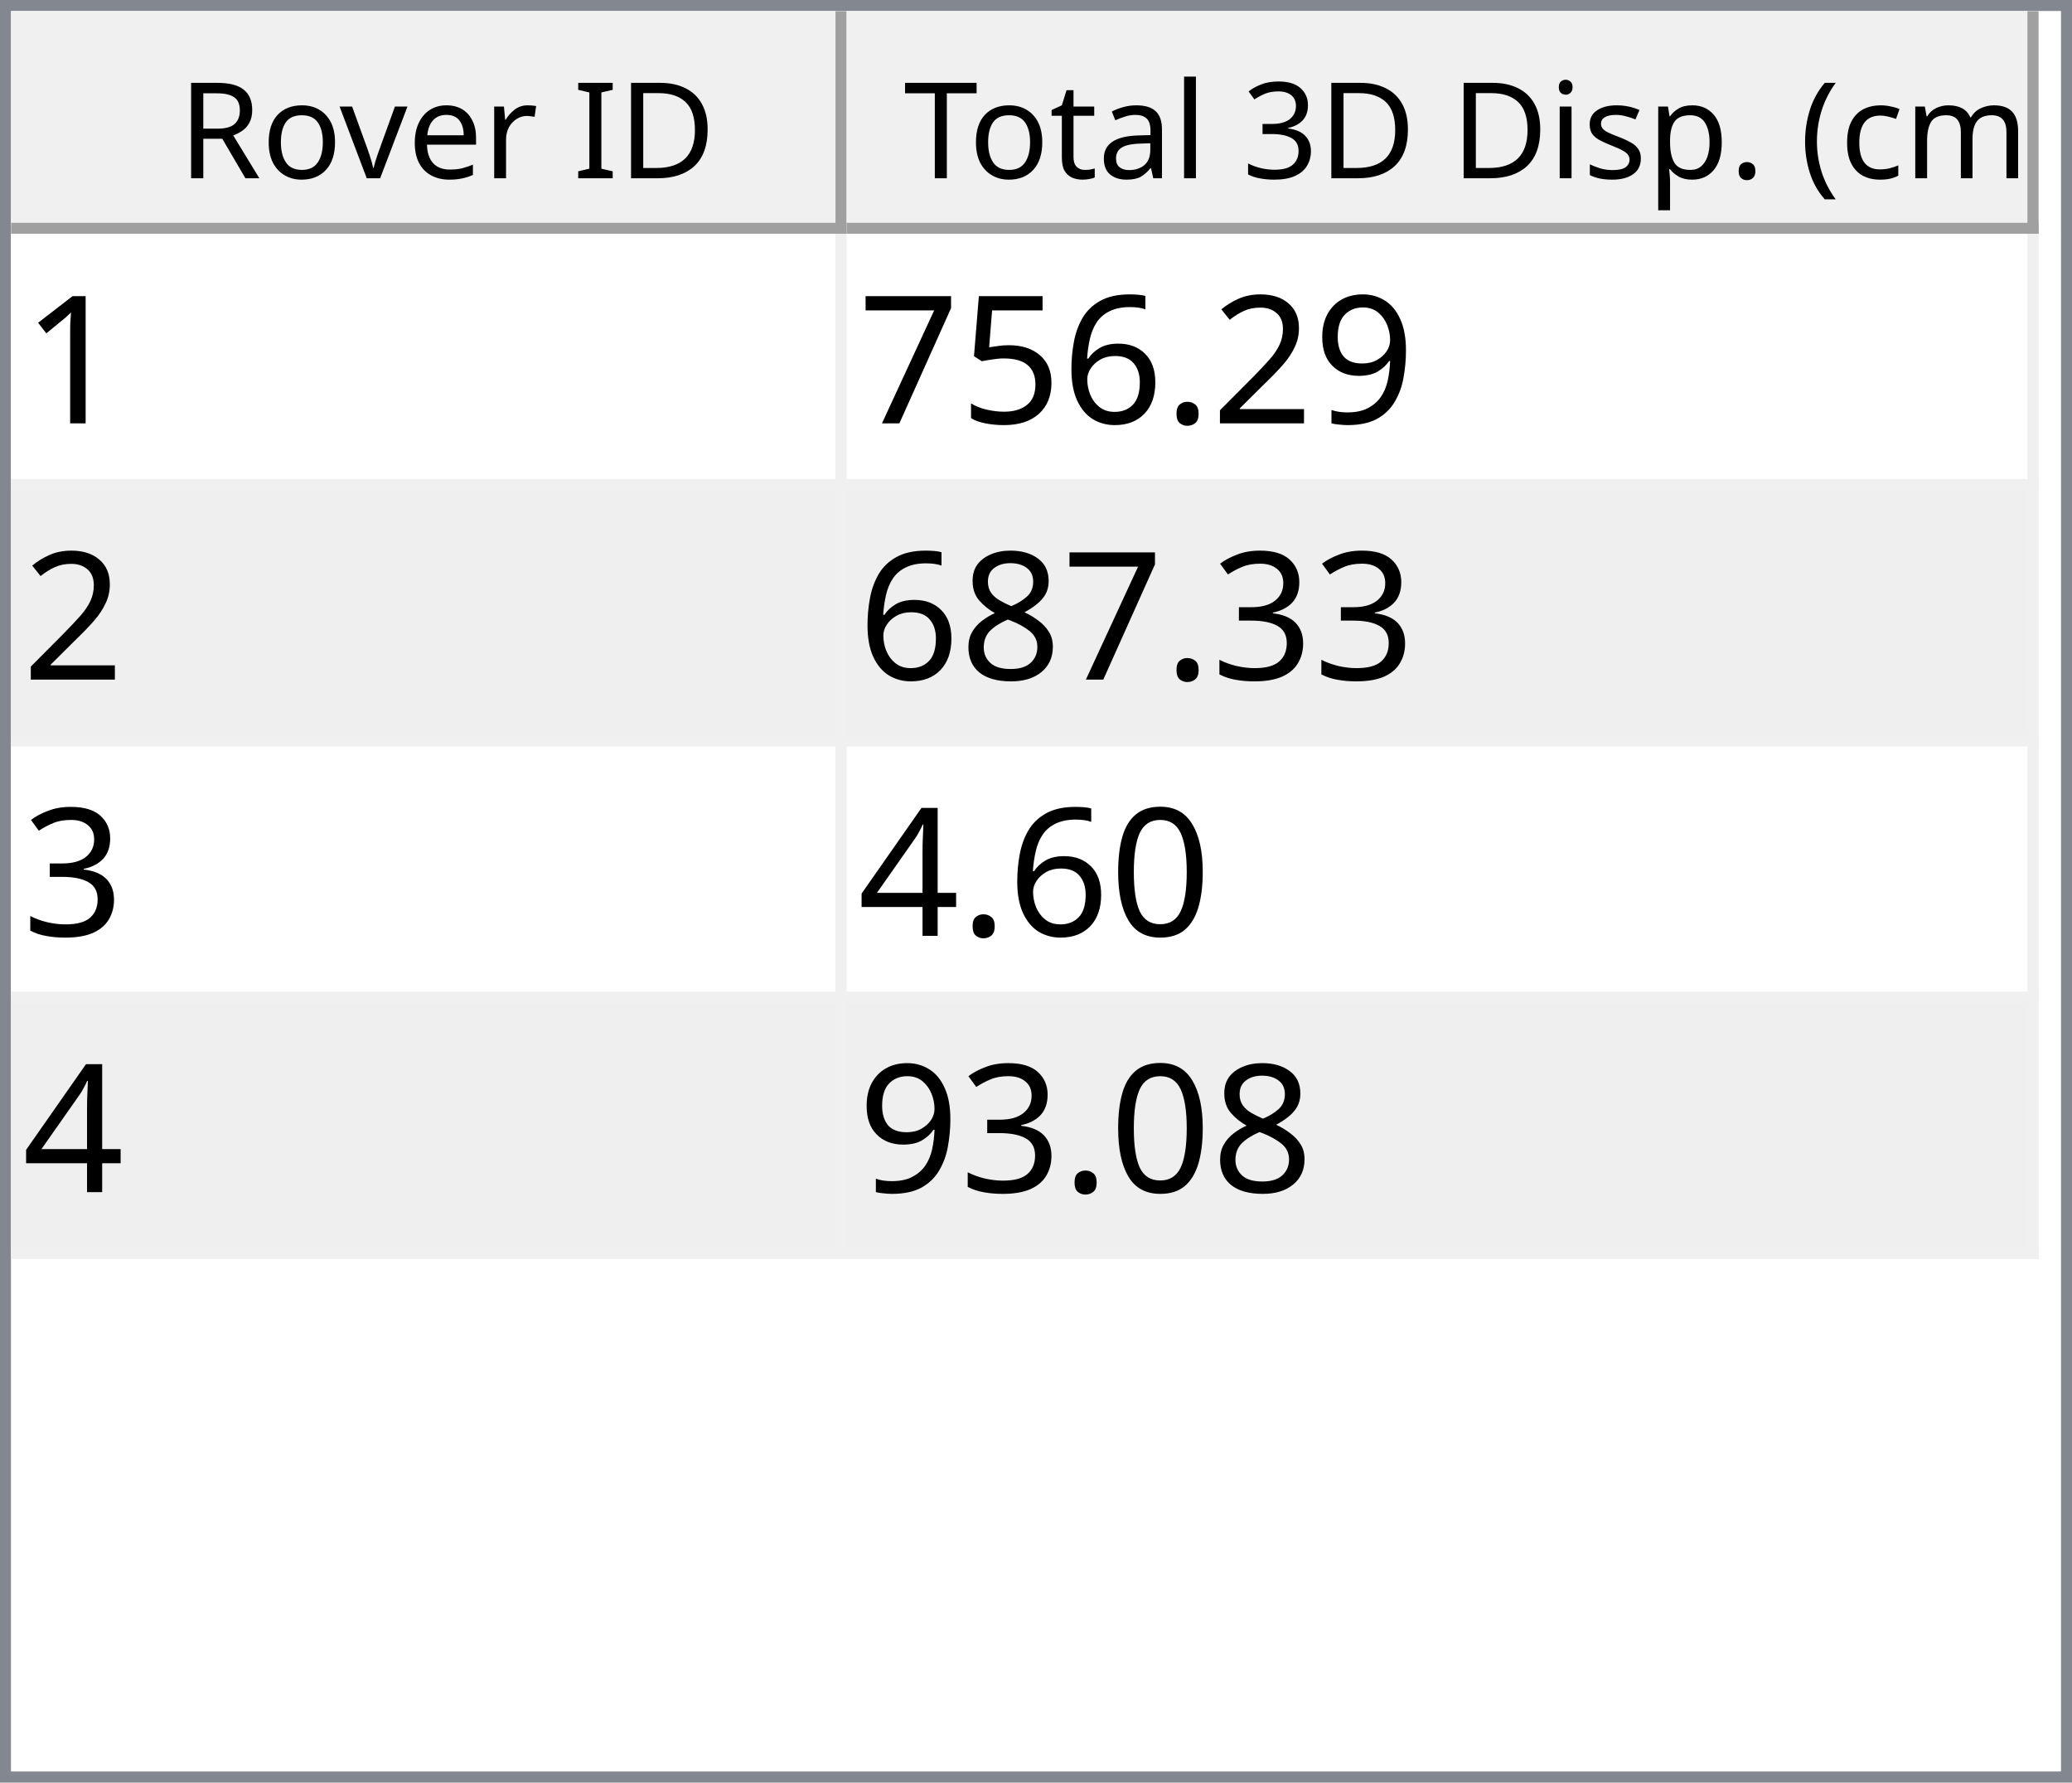
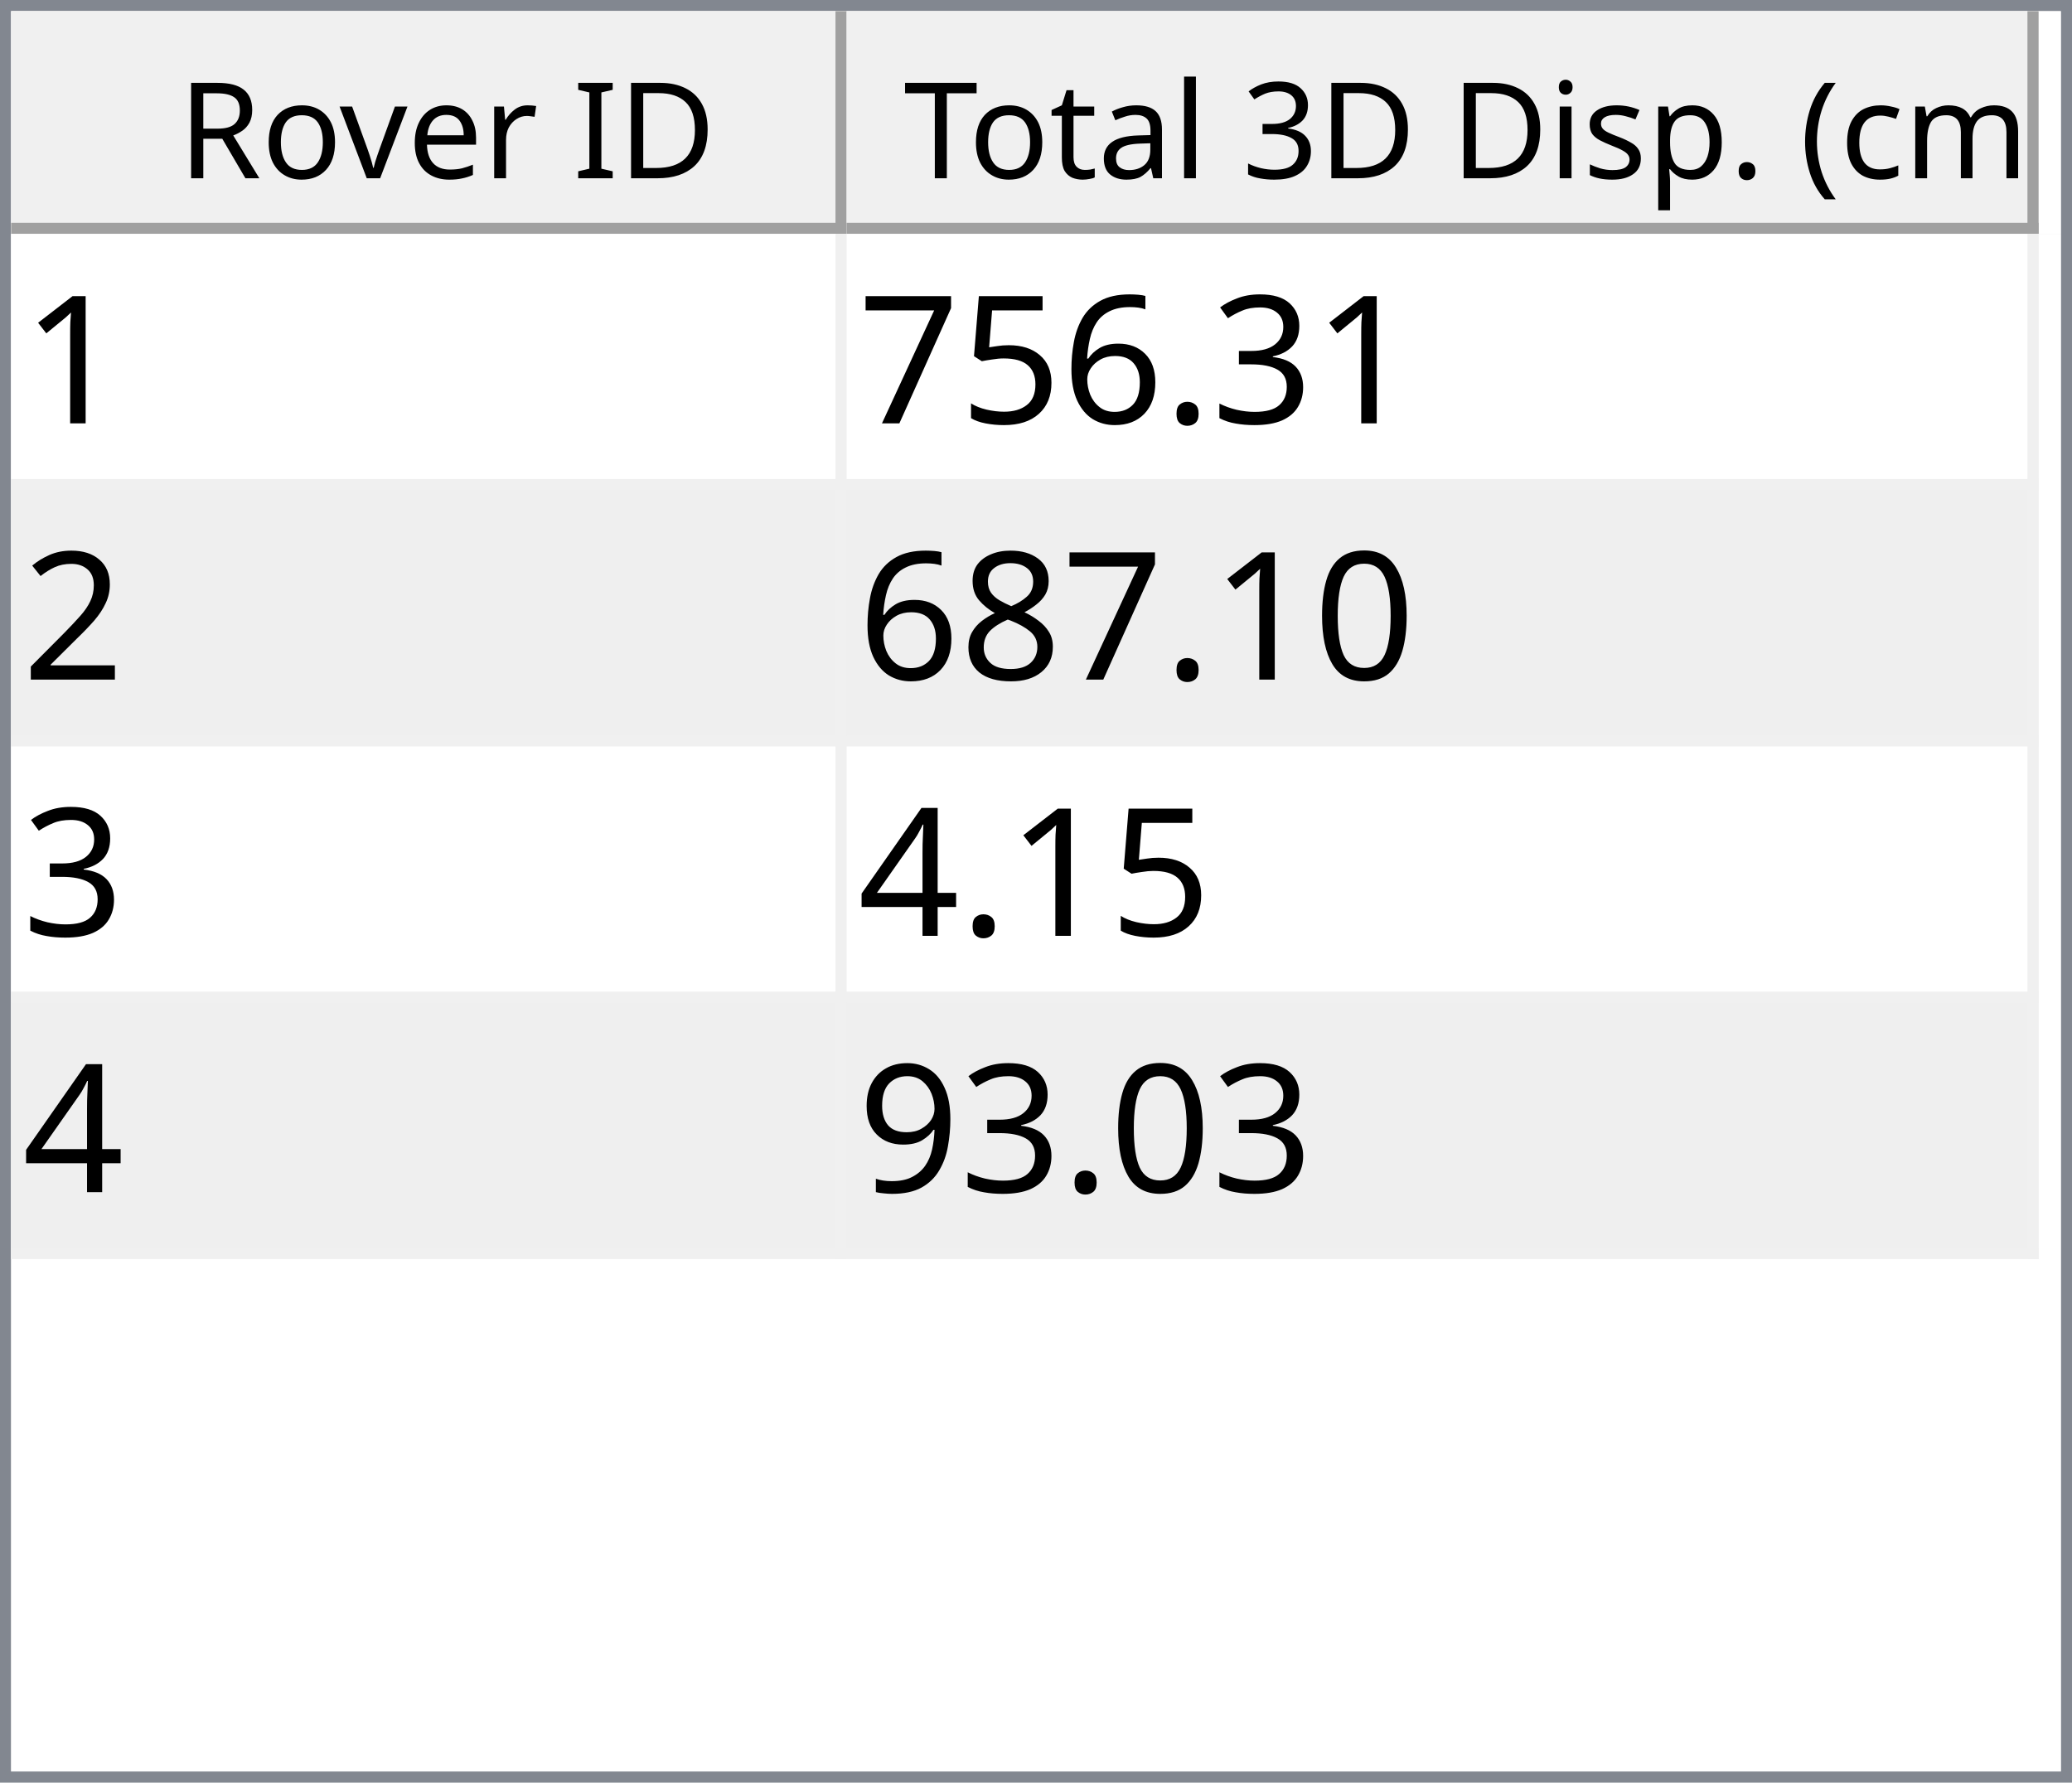
<svg xmlns="http://www.w3.org/2000/svg" style="fill-opacity:1; color-rendering:auto; color-interpolation:auto; text-rendering:auto; stroke:black; stroke-linecap:square; stroke-miterlimit:10; shape-rendering:auto; stroke-opacity:1; fill:black; stroke-dasharray:none; font-weight:normal; stroke-width:1; font-family:'Dialog'; font-style:normal; stroke-linejoin:miter; font-size:12px; stroke-dashoffset:0; image-rendering:auto;" width="186" height="160">
  <defs id="genericDefs" />
  <g>
    <defs id="defs1">
      <clipPath clipPathUnits="userSpaceOnUse" id="clipPath1">
        <path d="M0 0 L186 0 L186 160 L0 160 L0 0 Z" />
      </clipPath>
      <clipPath clipPathUnits="userSpaceOnUse" id="clipPath2">
        <path d="M0 0 L0 160 L186 160 L186 0 Z" />
      </clipPath>
      <clipPath clipPathUnits="userSpaceOnUse" id="clipPath3">
        <path d="M0 0 L0 20 L184 20 L184 0 Z" />
      </clipPath>
      <clipPath clipPathUnits="userSpaceOnUse" id="clipPath4">
        <path d="M0 0 L0 20 L75 20 L75 0 Z" />
      </clipPath>
      <clipPath clipPathUnits="userSpaceOnUse" id="clipPath5">
        <path d="M1 1 L1 19 L74 19 L74 1 Z" />
      </clipPath>
      <clipPath clipPathUnits="userSpaceOnUse" id="clipPath6">
        <path d="M0 0 L0 18 L73 18 L73 0 Z" />
      </clipPath>
      <clipPath clipPathUnits="userSpaceOnUse" id="clipPath7">
        <path d="M-0.5 -0.5 L-0.5 19.5 L74.5 19.5 L74.5 -0.5 Z" />
      </clipPath>
      <clipPath clipPathUnits="userSpaceOnUse" id="clipPath8">
        <path d="M0 0 L0 20 L107 20 L107 0 Z" />
      </clipPath>
      <clipPath clipPathUnits="userSpaceOnUse" id="clipPath9">
        <path d="M1 1 L1 19 L106 19 L106 1 Z" />
      </clipPath>
      <clipPath clipPathUnits="userSpaceOnUse" id="clipPath10">
        <path d="M0 0 L0 18 L105 18 L105 0 Z" />
      </clipPath>
      <clipPath clipPathUnits="userSpaceOnUse" id="clipPath11">
        <path d="M-0.5 -0.5 L-0.5 19.5 L106.5 19.5 L106.5 -0.5 Z" />
      </clipPath>
      <clipPath clipPathUnits="userSpaceOnUse" id="clipPath12">
        <path d="M0 0 L0 138 L184 138 L184 0 Z" />
      </clipPath>
      <clipPath clipPathUnits="userSpaceOnUse" id="clipPath13">
        <path d="M0 0 L0 92 L182 92 L182 0 Z" />
      </clipPath>
      <clipPath clipPathUnits="userSpaceOnUse" id="clipPath14">
        <path d="M-0.5 -0.5 L-0.5 91.5 L181.5 91.5 L181.5 -0.5 Z" />
      </clipPath>
      <clipPath clipPathUnits="userSpaceOnUse" id="clipPath15">
        <path d="M0 0 L0 22 L74 22 L74 0 Z" />
      </clipPath>
      <clipPath clipPathUnits="userSpaceOnUse" id="clipPath16">
        <path d="M0 0 L0 22 L106 22 L106 0 Z" />
      </clipPath>
      <font horiz-adv-x="64.551" id="font1">
        <font-face ascent="107.91" descent="25.098" units-per-em="100" style="font-style:normal; font-family:Segoe UI; font-weight:normal;" />
        <missing-glyph horiz-adv-x="64.551" d="M8.109 0 L8.109 68.266 L56.453 68.266 L56.453 0 L8.109 0 ZM15.328 7.234 L49.219 7.234 L49.219 61.031 L15.328 61.031 L15.328 7.234 Z" />
        <glyph unicode="D" horiz-adv-x="70.117" d="M9.188 0 L9.188 70.016 L28.516 70.016 Q65.531 70.016 65.531 35.891 Q65.531 19.672 55.25 9.836 Q44.969 0 27.734 0 L9.188 0 ZM17.391 62.594 L17.391 7.422 L27.828 7.422 Q41.609 7.422 49.273 14.797 Q56.938 22.172 56.938 35.688 Q56.938 62.594 28.328 62.594 L17.391 62.594 Z" />
        <glyph unicode="I" horiz-adv-x="26.611" d="M17.391 0 L9.188 0 L9.188 70.016 L17.391 70.016 L17.391 0 Z" />
        <glyph unicode=" " horiz-adv-x="27.393" d="" />
        <glyph unicode="r" horiz-adv-x="34.766" d="M34.188 41.891 Q32.078 43.5 28.125 43.5 Q23 43.5 19.555 38.672 Q16.109 33.844 16.109 25.484 L16.109 0 L8.109 0 L8.109 50 L16.109 50 L16.109 39.703 L16.312 39.703 Q18.016 44.969 21.531 47.922 Q25.047 50.875 29.391 50.875 Q32.516 50.875 34.188 50.203 L34.188 41.891 Z" />
        <glyph unicode="e" horiz-adv-x="52.295" d="M48.297 23 L12.984 23 Q13.188 14.656 17.484 10.109 Q21.781 5.562 29.297 5.562 Q37.75 5.562 44.828 11.141 L44.828 3.609 Q38.234 -1.172 27.391 -1.172 Q16.797 -1.172 10.742 5.641 Q4.688 12.453 4.688 24.812 Q4.688 36.469 11.305 43.82 Q17.922 51.172 27.734 51.172 Q37.547 51.172 42.922 44.828 Q48.297 38.484 48.297 27.203 L48.297 23 ZM40.094 29.781 Q40.047 36.719 36.75 40.578 Q33.453 44.438 27.594 44.438 Q21.922 44.438 17.969 40.383 Q14.016 36.328 13.094 29.781 L40.094 29.781 Z" />
        <glyph unicode="v" horiz-adv-x="47.9" d="M47.406 50 L27.484 0 L19.625 0 L0.688 50 L9.469 50 L22.172 13.672 Q23.578 9.672 23.922 6.688 L24.125 6.688 Q24.609 10.453 25.688 13.484 L38.969 50 L47.406 50 Z" />
        <glyph unicode="o" horiz-adv-x="58.594" d="M29 -1.172 Q17.922 -1.172 11.305 5.836 Q4.688 12.844 4.688 24.422 Q4.688 37.016 11.57 44.094 Q18.453 51.172 30.172 51.172 Q41.359 51.172 47.633 44.289 Q53.906 37.406 53.906 25.203 Q53.906 13.234 47.141 6.031 Q40.375 -1.172 29 -1.172 ZM29.594 44.438 Q21.875 44.438 17.383 39.188 Q12.891 33.938 12.891 24.703 Q12.891 15.828 17.43 10.695 Q21.969 5.562 29.594 5.562 Q37.359 5.562 41.531 10.594 Q45.703 15.625 45.703 24.906 Q45.703 34.281 41.531 39.359 Q37.359 44.438 29.594 44.438 Z" />
        <glyph unicode="R" horiz-adv-x="59.814" d="M59.375 0 L49.609 0 L37.891 19.625 Q36.281 22.359 34.766 24.289 Q33.25 26.219 31.664 27.438 Q30.078 28.656 28.25 29.219 Q26.422 29.781 24.125 29.781 L17.391 29.781 L17.391 0 L9.188 0 L9.188 70.016 L30.078 70.016 Q34.672 70.016 38.555 68.867 Q42.438 67.719 45.289 65.375 Q48.141 63.031 49.758 59.547 Q51.375 56.062 51.375 51.375 Q51.375 47.703 50.273 44.656 Q49.172 41.609 47.148 39.211 Q45.125 36.812 42.266 35.133 Q39.406 33.453 35.844 32.516 L35.844 32.328 Q37.594 31.547 38.891 30.547 Q40.188 29.547 41.359 28.18 Q42.531 26.812 43.68 25.078 Q44.828 23.344 46.234 21.047 L59.375 0 ZM17.391 62.594 L17.391 37.203 L28.516 37.203 Q31.594 37.203 34.203 38.133 Q36.812 39.062 38.719 40.797 Q40.625 42.531 41.703 45.047 Q42.781 47.562 42.781 50.688 Q42.781 56.297 39.141 59.445 Q35.5 62.594 28.609 62.594 L17.391 62.594 Z" />
        <glyph unicode=")" horiz-adv-x="30.176" d="M8.297 -15.922 L1.172 -15.922 Q16.406 2.344 16.406 26.812 Q16.406 51.469 1.078 70.016 L8.297 70.016 Q23.531 52.156 23.531 26.703 Q23.531 1.375 8.297 -15.922 Z" />
        <glyph unicode="m" horiz-adv-x="86.133" d="M79.109 0 L71.094 0 L71.094 28.719 Q71.094 37.016 68.531 40.727 Q65.969 44.438 59.906 44.438 Q54.781 44.438 51.195 39.75 Q47.609 35.062 47.609 28.516 L47.609 0 L39.594 0 L39.594 29.688 Q39.594 44.438 28.219 44.438 Q22.953 44.438 19.531 40.016 Q16.109 35.594 16.109 28.516 L16.109 0 L8.109 0 L8.109 50 L16.109 50 L16.109 42.094 L16.312 42.094 Q21.625 51.172 31.844 51.172 Q36.969 51.172 40.773 48.312 Q44.578 45.453 46 40.828 Q51.562 51.172 62.594 51.172 Q79.109 51.172 79.109 30.812 L79.109 0 Z" />
        <glyph unicode="c" horiz-adv-x="46.191" d="M42.188 2.297 Q36.422 -1.172 28.516 -1.172 Q17.828 -1.172 11.258 5.789 Q4.688 12.75 4.688 23.828 Q4.688 36.188 11.766 43.68 Q18.844 51.172 30.672 51.172 Q37.25 51.172 42.281 48.734 L42.281 40.531 Q36.719 44.438 30.375 44.438 Q22.703 44.438 17.797 38.945 Q12.891 33.453 12.891 24.516 Q12.891 15.719 17.508 10.641 Q22.125 5.562 29.891 5.562 Q36.422 5.562 42.188 9.906 L42.188 2.297 Z" />
        <glyph unicode="(" horiz-adv-x="30.176" d="M29.109 -15.922 L21.969 -15.922 Q6.844 1.375 6.844 26.703 Q6.844 52.156 21.969 70.016 L29.203 70.016 Q13.875 51.469 13.875 26.812 Q13.875 2.344 29.109 -15.922 Z" />
        <glyph unicode="." horiz-adv-x="21.68" d="M10.891 -1.078 Q8.641 -1.078 7.055 0.539 Q5.469 2.156 5.469 4.391 Q5.469 6.641 7.055 8.273 Q8.641 9.906 10.891 9.906 Q13.188 9.906 14.797 8.273 Q16.406 6.641 16.406 4.391 Q16.406 2.156 14.797 0.539 Q13.188 -1.078 10.891 -1.078 Z" />
        <glyph unicode="p" horiz-adv-x="58.789" d="M16.312 7.234 L16.109 7.234 L16.109 -23 L8.109 -23 L8.109 50 L16.109 50 L16.109 41.219 L16.312 41.219 Q22.219 51.172 33.594 51.172 Q43.266 51.172 48.688 44.461 Q54.109 37.75 54.109 26.469 Q54.109 13.922 48 6.375 Q41.891 -1.172 31.297 -1.172 Q21.578 -1.172 16.312 7.234 ZM16.109 27.391 L16.109 20.406 Q16.109 14.203 20.141 9.883 Q24.172 5.562 30.375 5.562 Q37.641 5.562 41.773 11.133 Q45.906 16.703 45.906 26.609 Q45.906 34.969 42.047 39.703 Q38.188 44.438 31.594 44.438 Q24.609 44.438 20.359 39.578 Q16.109 34.719 16.109 27.391 Z" />
        <glyph unicode="s" horiz-adv-x="42.432" d="M5.078 1.812 L5.078 10.406 Q11.625 5.562 19.484 5.562 Q30.031 5.562 30.031 12.594 Q30.031 14.594 29.125 15.992 Q28.219 17.391 26.68 18.461 Q25.141 19.531 23.07 20.383 Q21 21.234 18.609 22.172 Q15.281 23.484 12.766 24.828 Q10.25 26.172 8.57 27.859 Q6.891 29.547 6.031 31.695 Q5.172 33.844 5.172 36.719 Q5.172 40.234 6.789 42.945 Q8.406 45.656 11.086 47.484 Q13.766 49.312 17.211 50.242 Q20.656 51.172 24.312 51.172 Q30.812 51.172 35.938 48.922 L35.938 40.828 Q30.422 44.438 23.25 44.438 Q21 44.438 19.195 43.922 Q17.391 43.406 16.094 42.477 Q14.797 41.547 14.086 40.258 Q13.375 38.969 13.375 37.406 Q13.375 35.453 14.086 34.133 Q14.797 32.812 16.164 31.789 Q17.531 30.766 19.484 29.938 Q21.438 29.109 23.922 28.125 Q27.25 26.859 29.883 25.516 Q32.516 24.172 34.375 22.484 Q36.234 20.797 37.234 18.602 Q38.234 16.406 38.234 13.375 Q38.234 9.672 36.602 6.938 Q34.969 4.203 32.234 2.398 Q29.5 0.594 25.93 -0.289 Q22.359 -1.172 18.453 -1.172 Q10.75 -1.172 5.078 1.812 Z" />
        <glyph unicode="i" horiz-adv-x="24.219" d="M12.203 62.703 Q10.062 62.703 8.547 64.164 Q7.031 65.625 7.031 67.875 Q7.031 70.125 8.547 71.609 Q10.062 73.094 12.203 73.094 Q14.406 73.094 15.945 71.609 Q17.484 70.125 17.484 67.875 Q17.484 65.719 15.945 64.211 Q14.406 62.703 12.203 62.703 ZM16.109 0 L8.109 0 L8.109 50 L16.109 50 L16.109 0 Z" />
        <glyph unicode="3" horiz-adv-x="53.906" d="M46.531 19.828 Q46.531 15.094 44.75 11.211 Q42.969 7.328 39.719 4.57 Q36.469 1.812 31.93 0.297 Q27.391 -1.219 21.922 -1.219 Q11.922 -1.219 6 2.594 L6 11.188 Q13.094 5.609 22.219 5.609 Q25.875 5.609 28.828 6.539 Q31.781 7.469 33.906 9.227 Q36.031 10.984 37.18 13.477 Q38.328 15.969 38.328 19.094 Q38.328 32.812 18.797 32.812 L12.984 32.812 L12.984 39.594 L18.5 39.594 Q35.797 39.594 35.797 52.484 Q35.797 64.406 22.609 64.406 Q15.188 64.406 8.688 59.422 L8.688 67.188 Q15.375 71.188 24.609 71.188 Q29 71.188 32.57 69.969 Q36.141 68.75 38.68 66.555 Q41.219 64.359 42.609 61.281 Q44 58.203 44 54.5 Q44 40.672 30.031 36.719 L30.031 36.531 Q33.594 36.141 36.625 34.797 Q39.656 33.453 41.852 31.305 Q44.047 29.156 45.289 26.25 Q46.531 23.344 46.531 19.828 Z" />
        <glyph unicode="l" horiz-adv-x="24.219" d="M16.109 0 L8.109 0 L8.109 74.031 L16.109 74.031 L16.109 0 Z" />
        <glyph unicode="a" horiz-adv-x="50.879" d="M43.891 0 L35.891 0 L35.891 7.812 L35.688 7.812 Q30.469 -1.172 20.312 -1.172 Q12.844 -1.172 8.617 2.781 Q4.391 6.734 4.391 13.281 Q4.391 27.297 20.906 29.594 L35.891 31.688 Q35.891 44.438 25.594 44.438 Q16.547 44.438 9.281 38.281 L9.281 46.484 Q16.656 51.172 26.266 51.172 Q43.891 51.172 43.891 32.516 L43.891 0 ZM35.891 25.297 L23.828 23.641 Q18.266 22.859 15.43 20.875 Q12.594 18.891 12.594 13.875 Q12.594 10.203 15.211 7.883 Q17.828 5.562 22.172 5.562 Q28.125 5.562 32.008 9.742 Q35.891 13.922 35.891 20.312 L35.891 25.297 Z" />
        <glyph unicode="t" horiz-adv-x="33.887" d="M31.297 0.484 Q28.469 -1.078 23.828 -1.078 Q10.688 -1.078 10.688 13.578 L10.688 43.172 L2.094 43.172 L2.094 50 L10.688 50 L10.688 62.203 L18.703 64.797 L18.703 50 L31.297 50 L31.297 43.172 L18.703 43.172 L18.703 14.984 Q18.703 9.969 20.414 7.82 Q22.125 5.672 26.078 5.672 Q29.109 5.672 31.297 7.328 L31.297 0.484 Z" />
        <glyph unicode="T" horiz-adv-x="52.393" d="M50.594 62.594 L30.375 62.594 L30.375 0 L22.172 0 L22.172 62.594 L2 62.594 L2 70.016 L50.594 70.016 L50.594 62.594 Z" />
      </font>
      <font horiz-adv-x="75.0" id="font2">
        <font-face ascent="100.537" descent="21.973" units-per-em="100" style="font-style:normal; font-family:sans-serif; font-weight:normal;" />
        <missing-glyph horiz-adv-x="75.0" d="M12.5 0 L12.5 62.5 L62.5 62.5 L62.5 0 L12.5 0 ZM14.062 1.562 L60.938 1.562 L60.938 60.938 L14.062 60.938 L14.062 1.562 Z" />
        <glyph unicode="1" horiz-adv-x="55.615" d="M37.25 0 L28.469 0 L28.469 56 Q25.297 52.984 20.141 49.953 Q14.984 46.922 10.891 45.406 L10.891 53.906 Q18.266 57.375 23.781 62.305 Q29.297 67.234 31.594 71.875 L37.25 71.875 L37.25 0 Z" />
-         <glyph unicode="9" horiz-adv-x="55.615" d="M5.469 16.547 L13.922 17.328 Q14.984 11.375 18.016 8.688 Q21.047 6 25.781 6 Q29.828 6 32.883 7.859 Q35.938 9.719 37.891 12.82 Q39.844 15.922 41.164 21.195 Q42.484 26.469 42.484 31.938 Q42.484 32.516 42.438 33.688 Q39.797 29.5 35.234 26.883 Q30.672 24.266 25.344 24.266 Q16.453 24.266 10.305 30.711 Q4.156 37.156 4.156 47.703 Q4.156 58.594 10.578 65.234 Q17 71.875 26.656 71.875 Q33.641 71.875 39.43 68.117 Q45.219 64.359 48.219 57.398 Q51.219 50.438 51.219 37.25 Q51.219 23.531 48.242 15.406 Q45.266 7.281 39.383 3.031 Q33.5 -1.219 25.594 -1.219 Q17.188 -1.219 11.867 3.445 Q6.547 8.109 5.469 16.547 ZM41.453 48.141 Q41.453 55.719 37.43 60.156 Q33.406 64.594 27.734 64.594 Q21.875 64.594 17.531 59.812 Q13.188 55.031 13.188 47.406 Q13.188 40.578 17.312 36.305 Q21.438 32.031 27.484 32.031 Q33.594 32.031 37.523 36.305 Q41.453 40.578 41.453 48.141 Z" />
-         <glyph unicode="2" horiz-adv-x="55.615" d="M50.344 8.453 L50.344 0 L3.031 0 Q2.938 3.172 4.047 6.109 Q5.859 10.938 9.836 15.625 Q13.812 20.312 21.344 26.469 Q33.016 36.031 37.117 41.625 Q41.219 47.219 41.219 52.203 Q41.219 57.422 37.477 61.008 Q33.734 64.594 27.734 64.594 Q21.391 64.594 17.578 60.789 Q13.766 56.984 13.719 50.25 L4.688 51.172 Q5.609 61.281 11.664 66.578 Q17.719 71.875 27.938 71.875 Q38.234 71.875 44.242 66.164 Q50.25 60.453 50.25 52 Q50.25 47.703 48.492 43.555 Q46.734 39.406 42.656 34.812 Q38.578 30.219 29.109 22.219 Q21.188 15.578 18.945 13.211 Q16.703 10.844 15.234 8.453 L50.344 8.453 Z" />
+         <glyph unicode="3" horiz-adv-x="55.615" d="M4.203 18.891 L12.984 20.062 Q14.5 12.594 18.141 9.297 Q21.781 6 27 6 Q33.203 6 37.477 10.297 Q41.75 14.594 41.75 20.953 Q41.75 27 37.797 30.93 Q33.844 34.859 27.734 34.859 Q25.25 34.859 21.531 33.891 L22.516 41.609 Q23.391 41.5 23.922 41.5 Q29.547 41.5 34.039 44.43 Q38.531 47.359 38.531 53.469 Q38.531 58.297 35.258 61.477 Q31.984 64.656 26.812 64.656 Q21.688 64.656 18.266 61.43 Q14.844 58.203 13.875 51.766 L5.078 53.328 Q6.688 62.156 12.398 67.016 Q18.109 71.875 26.609 71.875 Q32.469 71.875 37.398 69.359 Q42.328 66.844 44.945 62.5 Q47.562 58.156 47.562 53.266 Q47.562 48.641 45.07 44.828 Q42.578 41.016 37.703 38.766 Q44.047 37.312 47.562 32.695 Q51.078 28.078 51.078 21.141 Q51.078 11.766 44.242 5.25 Q37.406 -1.266 26.953 -1.266 Q17.531 -1.266 11.305 4.352 Q5.078 9.969 4.203 18.891 Z" />
        <glyph unicode="." horiz-adv-x="27.783" d="M9.078 0 L9.078 10.016 L19.094 10.016 L19.094 0 L9.078 0 Z" />
        <glyph unicode="6" horiz-adv-x="55.615" d="M49.75 54.047 L41.016 53.375 Q39.844 58.547 37.703 60.891 Q34.125 64.656 28.906 64.656 Q24.703 64.656 21.531 62.312 Q17.391 59.281 14.992 53.469 Q12.594 47.656 12.5 36.922 Q15.672 41.75 20.266 44.094 Q24.859 46.438 29.891 46.438 Q38.672 46.438 44.852 39.969 Q51.031 33.5 51.031 23.25 Q51.031 16.5 48.125 10.719 Q45.219 4.938 40.141 1.859 Q35.062 -1.219 28.609 -1.219 Q17.625 -1.219 10.695 6.859 Q3.766 14.938 3.766 33.5 Q3.766 54.25 11.422 63.672 Q18.109 71.875 29.438 71.875 Q37.891 71.875 43.289 67.141 Q48.688 62.406 49.75 54.047 ZM13.875 23.188 Q13.875 18.656 15.797 14.508 Q17.719 10.359 21.188 8.18 Q24.656 6 28.469 6 Q34.031 6 38.039 10.492 Q42.047 14.984 42.047 22.703 Q42.047 30.125 38.086 34.398 Q34.125 38.672 28.125 38.672 Q22.172 38.672 18.023 34.398 Q13.875 30.125 13.875 23.188 Z" />
        <glyph unicode="5" horiz-adv-x="55.615" d="M4.156 18.75 L13.375 19.531 Q14.406 12.797 18.141 9.398 Q21.875 6 27.156 6 Q33.5 6 37.891 10.789 Q42.281 15.578 42.281 23.484 Q42.281 31 38.062 35.352 Q33.844 39.703 27 39.703 Q22.75 39.703 19.336 37.773 Q15.922 35.844 13.969 32.766 L5.719 33.844 L12.641 70.609 L48.25 70.609 L48.25 62.203 L19.672 62.203 L15.828 42.969 Q22.266 47.469 29.344 47.469 Q38.719 47.469 45.164 40.969 Q51.609 34.469 51.609 24.266 Q51.609 14.547 45.953 7.469 Q39.062 -1.219 27.156 -1.219 Q17.391 -1.219 11.211 4.25 Q5.031 9.719 4.156 18.75 Z" />
        <glyph unicode="7" horiz-adv-x="55.615" d="M4.734 62.203 L4.734 70.656 L51.078 70.656 L51.078 63.812 Q44.234 56.547 37.523 44.484 Q30.812 32.422 27.156 19.672 Q24.516 10.688 23.781 0 L14.75 0 Q14.891 8.453 18.062 20.414 Q21.234 32.375 27.172 43.484 Q33.109 54.594 39.797 62.203 L4.734 62.203 Z" />
-         <glyph unicode="3" horiz-adv-x="55.615" d="M4.203 18.891 L12.984 20.062 Q14.5 12.594 18.141 9.297 Q21.781 6 27 6 Q33.203 6 37.477 10.297 Q41.75 14.594 41.75 20.953 Q41.75 27 37.797 30.93 Q33.844 34.859 27.734 34.859 Q25.25 34.859 21.531 33.891 L22.516 41.609 Q23.391 41.5 23.922 41.5 Q29.547 41.5 34.039 44.43 Q38.531 47.359 38.531 53.469 Q38.531 58.297 35.258 61.477 Q31.984 64.656 26.812 64.656 Q21.688 64.656 18.266 61.43 Q14.844 58.203 13.875 51.766 L5.078 53.328 Q6.688 62.156 12.398 67.016 Q18.109 71.875 26.609 71.875 Q32.469 71.875 37.398 69.359 Q42.328 66.844 44.945 62.5 Q47.562 58.156 47.562 53.266 Q47.562 48.641 45.07 44.828 Q42.578 41.016 37.703 38.766 Q44.047 37.312 47.562 32.695 Q51.078 28.078 51.078 21.141 Q51.078 11.766 44.242 5.25 Q37.406 -1.266 26.953 -1.266 Q17.531 -1.266 11.305 4.352 Q5.078 9.969 4.203 18.891 Z" />
+         <glyph unicode="2" horiz-adv-x="55.615" d="M50.344 8.453 L50.344 0 L3.031 0 Q2.938 3.172 4.047 6.109 Q5.859 10.938 9.836 15.625 Q13.812 20.312 21.344 26.469 Q33.016 36.031 37.117 41.625 Q41.219 47.219 41.219 52.203 Q41.219 57.422 37.477 61.008 Q33.734 64.594 27.734 64.594 Q21.391 64.594 17.578 60.789 Q13.766 56.984 13.719 50.25 L4.688 51.172 Q5.609 61.281 11.664 66.578 Q17.719 71.875 27.938 71.875 Q38.234 71.875 44.242 66.164 Q50.25 60.453 50.25 52 Q50.25 47.703 48.492 43.555 Q46.734 39.406 42.656 34.812 Q38.578 30.219 29.109 22.219 Q21.188 15.578 18.945 13.211 Q16.703 10.844 15.234 8.453 L50.344 8.453 Z" />
+         <glyph unicode="0" horiz-adv-x="55.615" d="M4.156 35.297 Q4.156 48 6.766 55.742 Q9.375 63.484 14.523 67.68 Q19.672 71.875 27.484 71.875 Q33.25 71.875 37.594 69.555 Q41.938 67.234 44.773 62.867 Q47.609 58.5 49.219 52.227 Q50.828 45.953 50.828 35.297 Q50.828 22.703 48.242 14.969 Q45.656 7.234 40.508 3.008 Q35.359 -1.219 27.484 -1.219 Q17.141 -1.219 11.234 6.203 Q4.156 15.141 4.156 35.297 ZM13.188 35.297 Q13.188 17.672 17.312 11.836 Q21.438 6 27.484 6 Q33.547 6 37.672 11.859 Q41.797 17.719 41.797 35.297 Q41.797 52.984 37.672 58.789 Q33.547 64.594 27.391 64.594 Q21.344 64.594 17.719 59.469 Q13.188 52.938 13.188 35.297 Z" />
        <glyph unicode="8" horiz-adv-x="55.615" d="M17.672 38.812 Q12.203 40.828 9.57 44.539 Q6.938 48.25 6.938 53.422 Q6.938 61.234 12.555 66.555 Q18.172 71.875 27.484 71.875 Q36.859 71.875 42.578 66.43 Q48.297 60.984 48.297 53.172 Q48.297 48.188 45.68 44.508 Q43.062 40.828 37.75 38.812 Q44.344 36.672 47.781 31.883 Q51.219 27.094 51.219 20.453 Q51.219 11.281 44.727 5.031 Q38.234 -1.219 27.641 -1.219 Q17.047 -1.219 10.547 5.055 Q4.047 11.328 4.047 20.703 Q4.047 27.688 7.594 32.398 Q11.141 37.109 17.672 38.812 ZM15.922 53.719 Q15.922 48.641 19.195 45.414 Q22.469 42.188 27.688 42.188 Q32.766 42.188 36.016 45.383 Q39.266 48.578 39.266 53.219 Q39.266 58.062 35.914 61.359 Q32.562 64.656 27.594 64.656 Q22.562 64.656 19.242 61.43 Q15.922 58.203 15.922 53.719 ZM13.094 20.656 Q13.094 16.891 14.875 13.375 Q16.656 9.859 20.172 7.93 Q23.688 6 27.734 6 Q34.031 6 38.133 10.055 Q42.234 14.109 42.234 20.359 Q42.234 26.703 38.016 30.859 Q33.797 35.016 27.438 35.016 Q21.234 35.016 17.164 30.914 Q13.094 26.812 13.094 20.656 Z" />
-         <glyph unicode="0" horiz-adv-x="55.615" d="M4.156 35.297 Q4.156 48 6.766 55.742 Q9.375 63.484 14.523 67.68 Q19.672 71.875 27.484 71.875 Q33.25 71.875 37.594 69.555 Q41.938 67.234 44.773 62.867 Q47.609 58.5 49.219 52.227 Q50.828 45.953 50.828 35.297 Q50.828 22.703 48.242 14.969 Q45.656 7.234 40.508 3.008 Q35.359 -1.219 27.484 -1.219 Q17.141 -1.219 11.234 6.203 Q4.156 15.141 4.156 35.297 ZM13.188 35.297 Q13.188 17.672 17.312 11.836 Q21.438 6 27.484 6 Q33.547 6 37.672 11.859 Q41.797 17.719 41.797 35.297 Q41.797 52.984 37.672 58.789 Q33.547 64.594 27.391 64.594 Q21.344 64.594 17.719 59.469 Q13.188 52.938 13.188 35.297 Z" />
        <glyph unicode="4" horiz-adv-x="55.615" d="M32.328 0 L32.328 17.141 L1.266 17.141 L1.266 25.203 L33.938 71.578 L41.109 71.578 L41.109 25.203 L50.781 25.203 L50.781 17.141 L41.109 17.141 L41.109 0 L32.328 0 ZM32.328 25.203 L32.328 57.469 L9.906 25.203 L32.328 25.203 Z" />
+         <glyph unicode="9" horiz-adv-x="55.615" d="M5.469 16.547 L13.922 17.328 Q14.984 11.375 18.016 8.688 Q21.047 6 25.781 6 Q29.828 6 32.883 7.859 Q35.938 9.719 37.891 12.82 Q39.844 15.922 41.164 21.195 Q42.484 26.469 42.484 31.938 Q42.484 32.516 42.438 33.688 Q39.797 29.5 35.234 26.883 Q30.672 24.266 25.344 24.266 Q16.453 24.266 10.305 30.711 Q4.156 37.156 4.156 47.703 Q4.156 58.594 10.578 65.234 Q17 71.875 26.656 71.875 Q33.641 71.875 39.43 68.117 Q45.219 64.359 48.219 57.398 Q51.219 50.438 51.219 37.25 Q51.219 23.531 48.242 15.406 Q45.266 7.281 39.383 3.031 Q33.5 -1.219 25.594 -1.219 Q17.188 -1.219 11.867 3.445 Q6.547 8.109 5.469 16.547 ZM41.453 48.141 Q41.453 55.719 37.43 60.156 Q33.406 64.594 27.734 64.594 Q21.875 64.594 17.531 59.812 Q13.188 55.031 13.188 47.406 Q13.188 40.578 17.312 36.305 Q21.438 32.031 27.484 32.031 Q33.594 32.031 37.523 36.305 Q41.453 40.578 41.453 48.141 Z" />
      </font>
    </defs>
    <g style="fill:white; stroke:white;">
      <rect x="0" y="0" width="186" style="clip-path:url(#clipPath1); stroke:none;" height="160" />
    </g>
    <g style="fill:white; text-rendering:optimizeSpeed; color-rendering:optimizeSpeed; image-rendering:optimizeSpeed; shape-rendering:crispEdges; stroke:white; color-interpolation:sRGB;">
      <rect x="0" width="186" height="160" y="0" style="stroke:none;" />
      <path style="stroke:none;" d="M0 160 L186 160 L186 0 L0 0 Z" />
    </g>
    <g style="fill:rgb(240,240,240); font-family:'Segoe UI'; stroke:rgb(240,240,240);">
      <rect x="0" y="0" width="186" style="clip-path:url(#clipPath2); stroke:none;" height="160" />
    </g>
    <g style="fill:rgb(130,135,144); font-family:'Segoe UI'; stroke:rgb(130,135,144);">
      <path d="M0 0 L186 0 L186 160 L0 160 L0 0 ZM1 1 L185 1 L185 159 L1 159 L1 1 Z" style="fill-rule:evenodd; clip-path:url(#clipPath2); stroke:none;" />
    </g>
    <g style="fill:white; font-family:'Segoe UI'; stroke:white;" transform="translate(1,1)">
      <rect x="0" y="0" width="184" style="clip-path:url(#clipPath3); stroke:none;" height="20" />
    </g>
    <g style="fill:rgb(240,240,240); font-family:'Segoe UI'; stroke:rgb(240,240,240);" transform="translate(1,1)">
      <rect x="0" y="0" width="75" style="clip-path:url(#clipPath4); stroke:none;" height="20" />
    </g>
    <g style="font-family:'Segoe UI';" transform="translate(2,2)">
      <text x="14" xml:space="preserve" y="14" style="clip-path:url(#clipPath6); stroke:none;">Rover ID</text>
    </g>
    <g style="fill:rgb(160,160,160); font-family:'Segoe UI'; stroke:rgb(160,160,160); stroke-linejoin:bevel;" transform="translate(1.5,1.5)">
      <line x1="74" x2="74" y1="0" style="fill:none; clip-path:url(#clipPath7);" y2="19" />
    </g>
    <g style="fill:rgb(160,160,160); font-family:'Segoe UI'; stroke:rgb(160,160,160); stroke-linejoin:bevel;" transform="matrix(1,0,0,1,1,1) translate(0.5,0.5)">
      <line x1="0" x2="74" y1="19" style="fill:none; clip-path:url(#clipPath7);" y2="19" />
    </g>
    <g style="fill:rgb(240,240,240); font-family:'Segoe UI'; stroke:rgb(240,240,240);" transform="translate(76,1)">
      <rect x="0" y="0" width="107" style="clip-path:url(#clipPath8); stroke:none;" height="20" />
    </g>
    <g style="font-family:'Segoe UI';" transform="translate(77,2)">
      <text x="1" xml:space="preserve" y="14" style="clip-path:url(#clipPath10); stroke:none;"> Total 3D Disp. (cm)</text>
    </g>
    <g style="fill:rgb(160,160,160); font-family:'Segoe UI'; stroke:rgb(160,160,160); stroke-linejoin:bevel;" transform="translate(76.5,1.5)">
      <line x1="106" x2="106" y1="0" style="fill:none; clip-path:url(#clipPath11);" y2="19" />
    </g>
    <g style="fill:rgb(160,160,160); font-family:'Segoe UI'; stroke:rgb(160,160,160); stroke-linejoin:bevel;" transform="matrix(1,0,0,1,76,1) translate(0.5,0.5)">
      <line x1="0" x2="106" y1="19" style="fill:none; clip-path:url(#clipPath11);" y2="19" />
    </g>
    <g style="fill:white; font-family:'Segoe UI'; stroke:white;" transform="translate(1,21)">
      <rect x="0" y="0" width="184" style="clip-path:url(#clipPath12); stroke:none;" height="138" />
    </g>
    <g style="fill:rgb(240,240,240); font-size:16px; font-family:sans-serif; stroke:rgb(240,240,240);" transform="translate(1,21)">
      <rect x="0" y="0" width="182" style="clip-path:url(#clipPath13); stroke:none;" height="92" />
      <line transform="translate(0.5,0.5)" x1="0" x2="181" y1="22" style="clip-path:url(#clipPath14); fill:none; stroke-linejoin:bevel;" y2="22" />
    </g>
    <g transform="matrix(1,0,0,1,1,21) translate(0.5,0.5)" style="fill:rgb(240,240,240); font-size:16px; font-family:sans-serif; stroke:rgb(240,240,240); stroke-linejoin:bevel;">
      <line x1="0" x2="181" y1="45" style="fill:none; clip-path:url(#clipPath14);" y2="45" />
    </g>
    <g transform="matrix(1,0,0,1,1,21) translate(0.5,0.5)" style="fill:rgb(240,240,240); font-size:16px; font-family:sans-serif; stroke:rgb(240,240,240); stroke-linejoin:bevel;">
      <line x1="0" x2="181" y1="68" style="fill:none; clip-path:url(#clipPath14);" y2="68" />
    </g>
    <g transform="matrix(1,0,0,1,1,21) translate(0.5,0.5)" style="fill:rgb(240,240,240); font-size:16px; font-family:sans-serif; stroke:rgb(240,240,240); stroke-linejoin:bevel;">
      <line x1="0" x2="181" y1="91" style="fill:none; clip-path:url(#clipPath14);" y2="91" />
    </g>
    <g transform="matrix(1,0,0,1,1,21) translate(0.5,0.5)" style="fill:rgb(240,240,240); font-size:16px; font-family:sans-serif; stroke:rgb(240,240,240); stroke-linejoin:bevel;">
      <line x1="74" x2="74" y1="0" style="fill:none; clip-path:url(#clipPath14);" y2="91" />
    </g>
    <g transform="matrix(1,0,0,1,1,21) translate(0.5,0.5)" style="fill:rgb(240,240,240); font-size:16px; font-family:sans-serif; stroke:rgb(240,240,240); stroke-linejoin:bevel;">
      <line x1="181" x2="181" y1="0" style="fill:none; clip-path:url(#clipPath14);" y2="91" />
    </g>
    <g style="fill:white; font-size:16px; font-family:sans-serif; stroke:white;" transform="matrix(1,0,0,1,1,21)">
      <rect x="0" y="0" width="74" style="clip-path:url(#clipPath15); stroke:none;" height="22" />
      <text x="1" y="17" style="fill:black; clip-path:url(#clipPath15); stroke:none;" xml:space="preserve">1</text>
    </g>
    <g style="fill:white; font-size:16px; font-family:sans-serif; stroke:white;" transform="matrix(1,0,0,1,1,21) translate(75,0)">
      <rect x="0" y="0" width="106" style="clip-path:url(#clipPath16); stroke:none;" height="22" />
-       <text x="1" y="17" style="fill:black; clip-path:url(#clipPath16); stroke:none;" xml:space="preserve">756.29</text>
+       <text x="1" y="17" style="fill:black; clip-path:url(#clipPath16); stroke:none;" xml:space="preserve">756.31</text>
    </g>
    <g style="fill:rgb(239,239,239); font-size:16px; font-family:sans-serif; stroke:rgb(239,239,239);" transform="matrix(1,0,0,1,1,21) translate(0,23)">
      <rect x="0" y="0" width="74" style="clip-path:url(#clipPath15); stroke:none;" height="22" />
      <text x="1" y="17" style="fill:black; clip-path:url(#clipPath15); stroke:none;" xml:space="preserve">2</text>
    </g>
    <g style="fill:rgb(239,239,239); font-size:16px; font-family:sans-serif; stroke:rgb(239,239,239);" transform="matrix(1,0,0,1,1,21) translate(75,23)">
      <rect x="0" y="0" width="106" style="clip-path:url(#clipPath16); stroke:none;" height="22" />
-       <text x="1" y="17" style="fill:black; clip-path:url(#clipPath16); stroke:none;" xml:space="preserve">687.33</text>
+       <text x="1" y="17" style="fill:black; clip-path:url(#clipPath16); stroke:none;" xml:space="preserve">687.10</text>
    </g>
    <g style="fill:white; font-size:16px; font-family:sans-serif; stroke:white;" transform="matrix(1,0,0,1,1,21) translate(0,46)">
      <rect x="0" y="0" width="74" style="clip-path:url(#clipPath15); stroke:none;" height="22" />
      <text x="1" y="17" style="fill:black; clip-path:url(#clipPath15); stroke:none;" xml:space="preserve">3</text>
    </g>
    <g style="fill:white; font-size:16px; font-family:sans-serif; stroke:white;" transform="matrix(1,0,0,1,1,21) translate(75,46)">
      <rect x="0" y="0" width="106" style="clip-path:url(#clipPath16); stroke:none;" height="22" />
-       <text x="1" y="17" style="fill:black; clip-path:url(#clipPath16); stroke:none;" xml:space="preserve">4.60</text>
+       <text x="1" y="17" style="fill:black; clip-path:url(#clipPath16); stroke:none;" xml:space="preserve">4.15</text>
    </g>
    <g style="fill:rgb(239,239,239); font-size:16px; font-family:sans-serif; stroke:rgb(239,239,239);" transform="matrix(1,0,0,1,1,21) translate(0,69)">
      <rect x="0" y="0" width="74" style="clip-path:url(#clipPath15); stroke:none;" height="22" />
      <text x="1" y="17" style="fill:black; clip-path:url(#clipPath15); stroke:none;" xml:space="preserve">4</text>
    </g>
    <g style="fill:rgb(239,239,239); font-size:16px; font-family:sans-serif; stroke:rgb(239,239,239);" transform="matrix(1,0,0,1,1,21) translate(75,69)">
      <rect x="0" y="0" width="106" style="clip-path:url(#clipPath16); stroke:none;" height="22" />
-       <text x="1" y="17" style="fill:black; clip-path:url(#clipPath16); stroke:none;" xml:space="preserve">93.08</text>
+       <text x="1" y="17" style="fill:black; clip-path:url(#clipPath16); stroke:none;" xml:space="preserve">93.03</text>
    </g>
  </g>
</svg>
